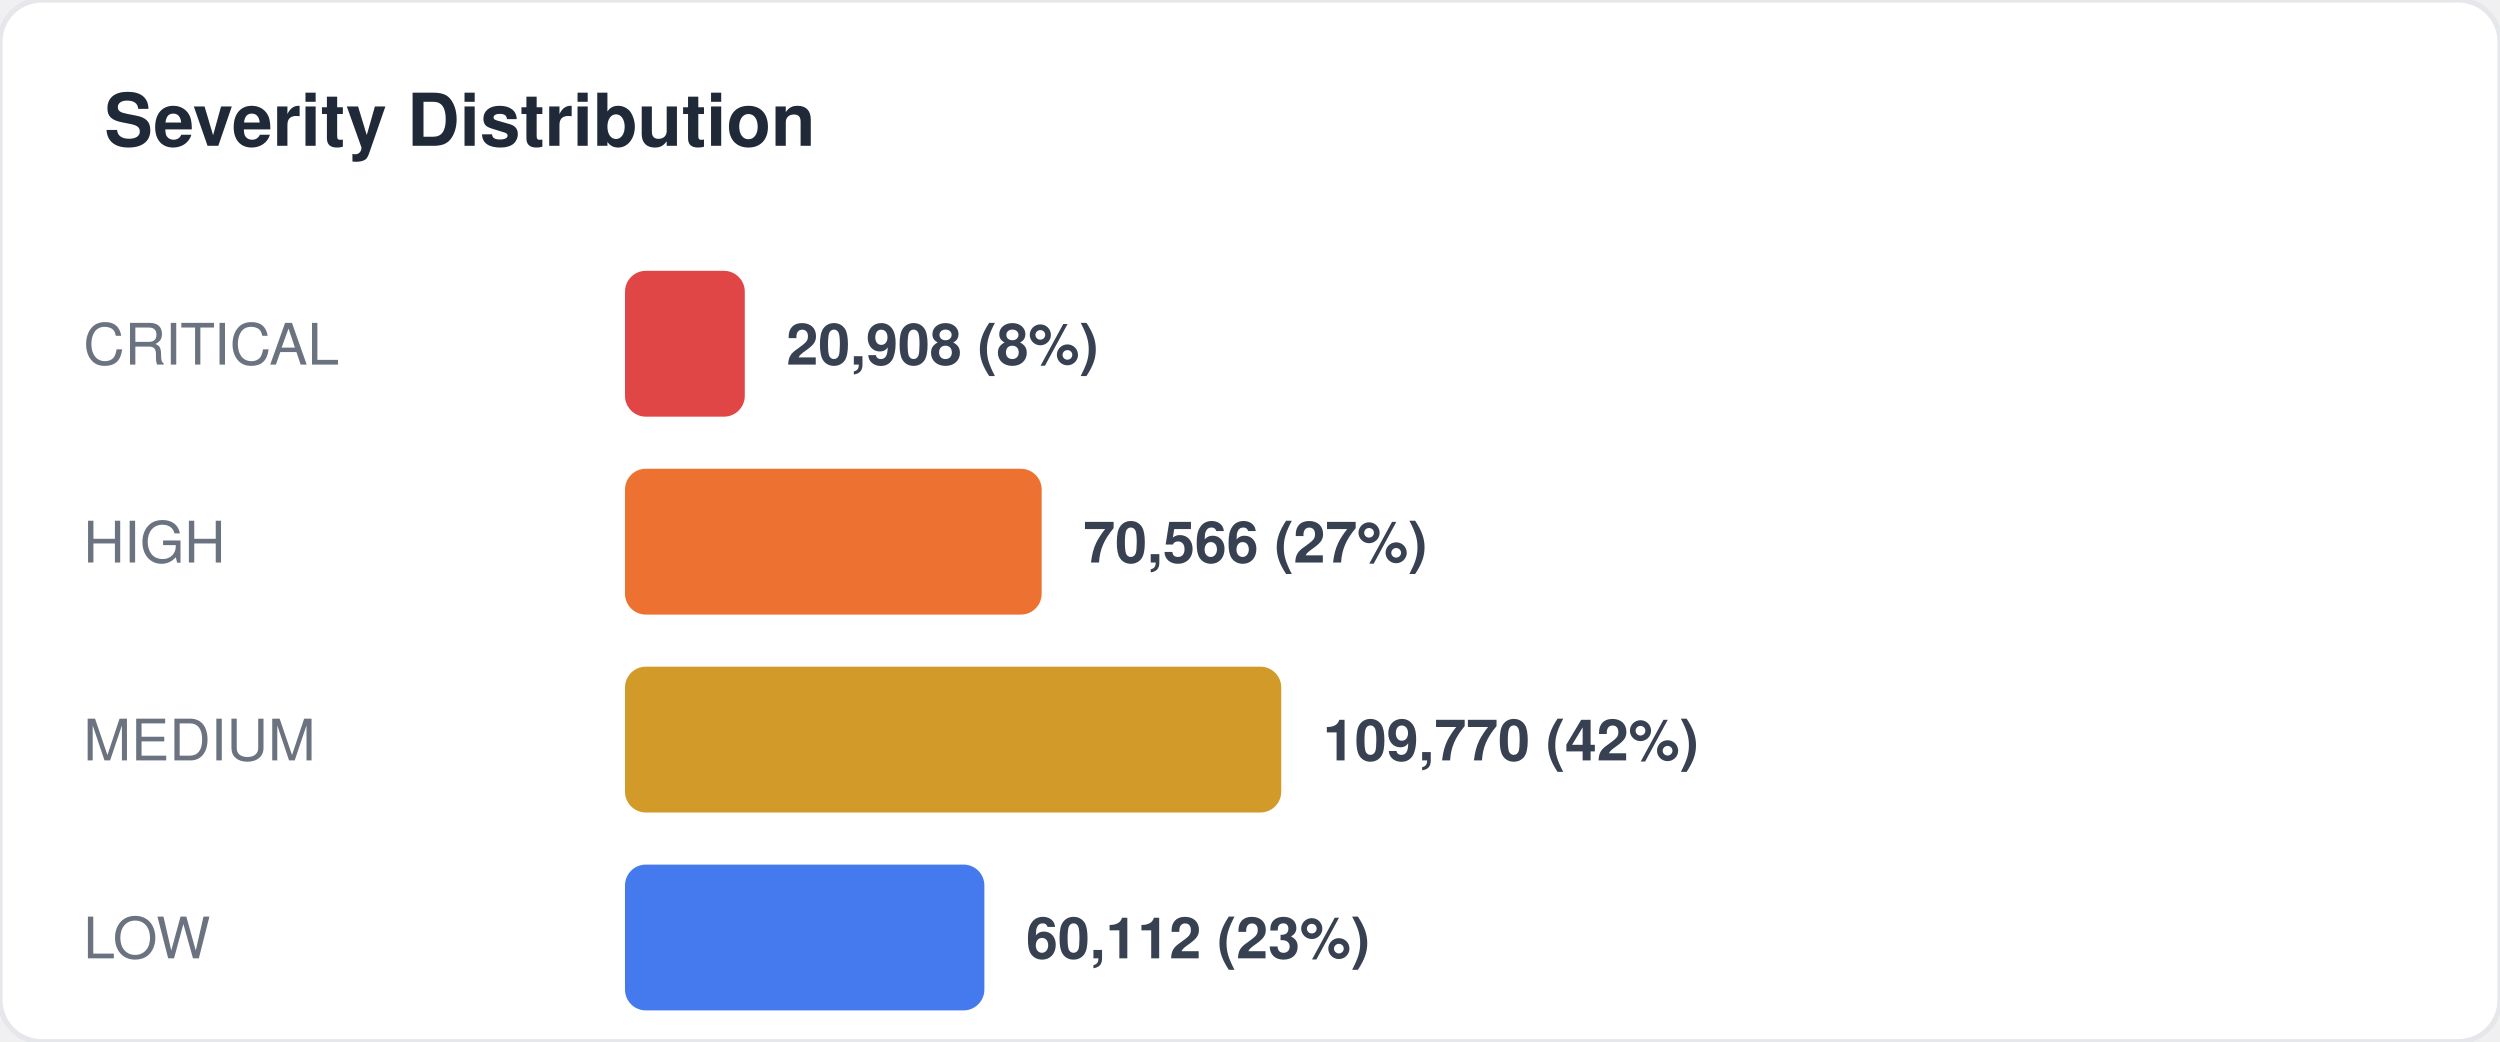
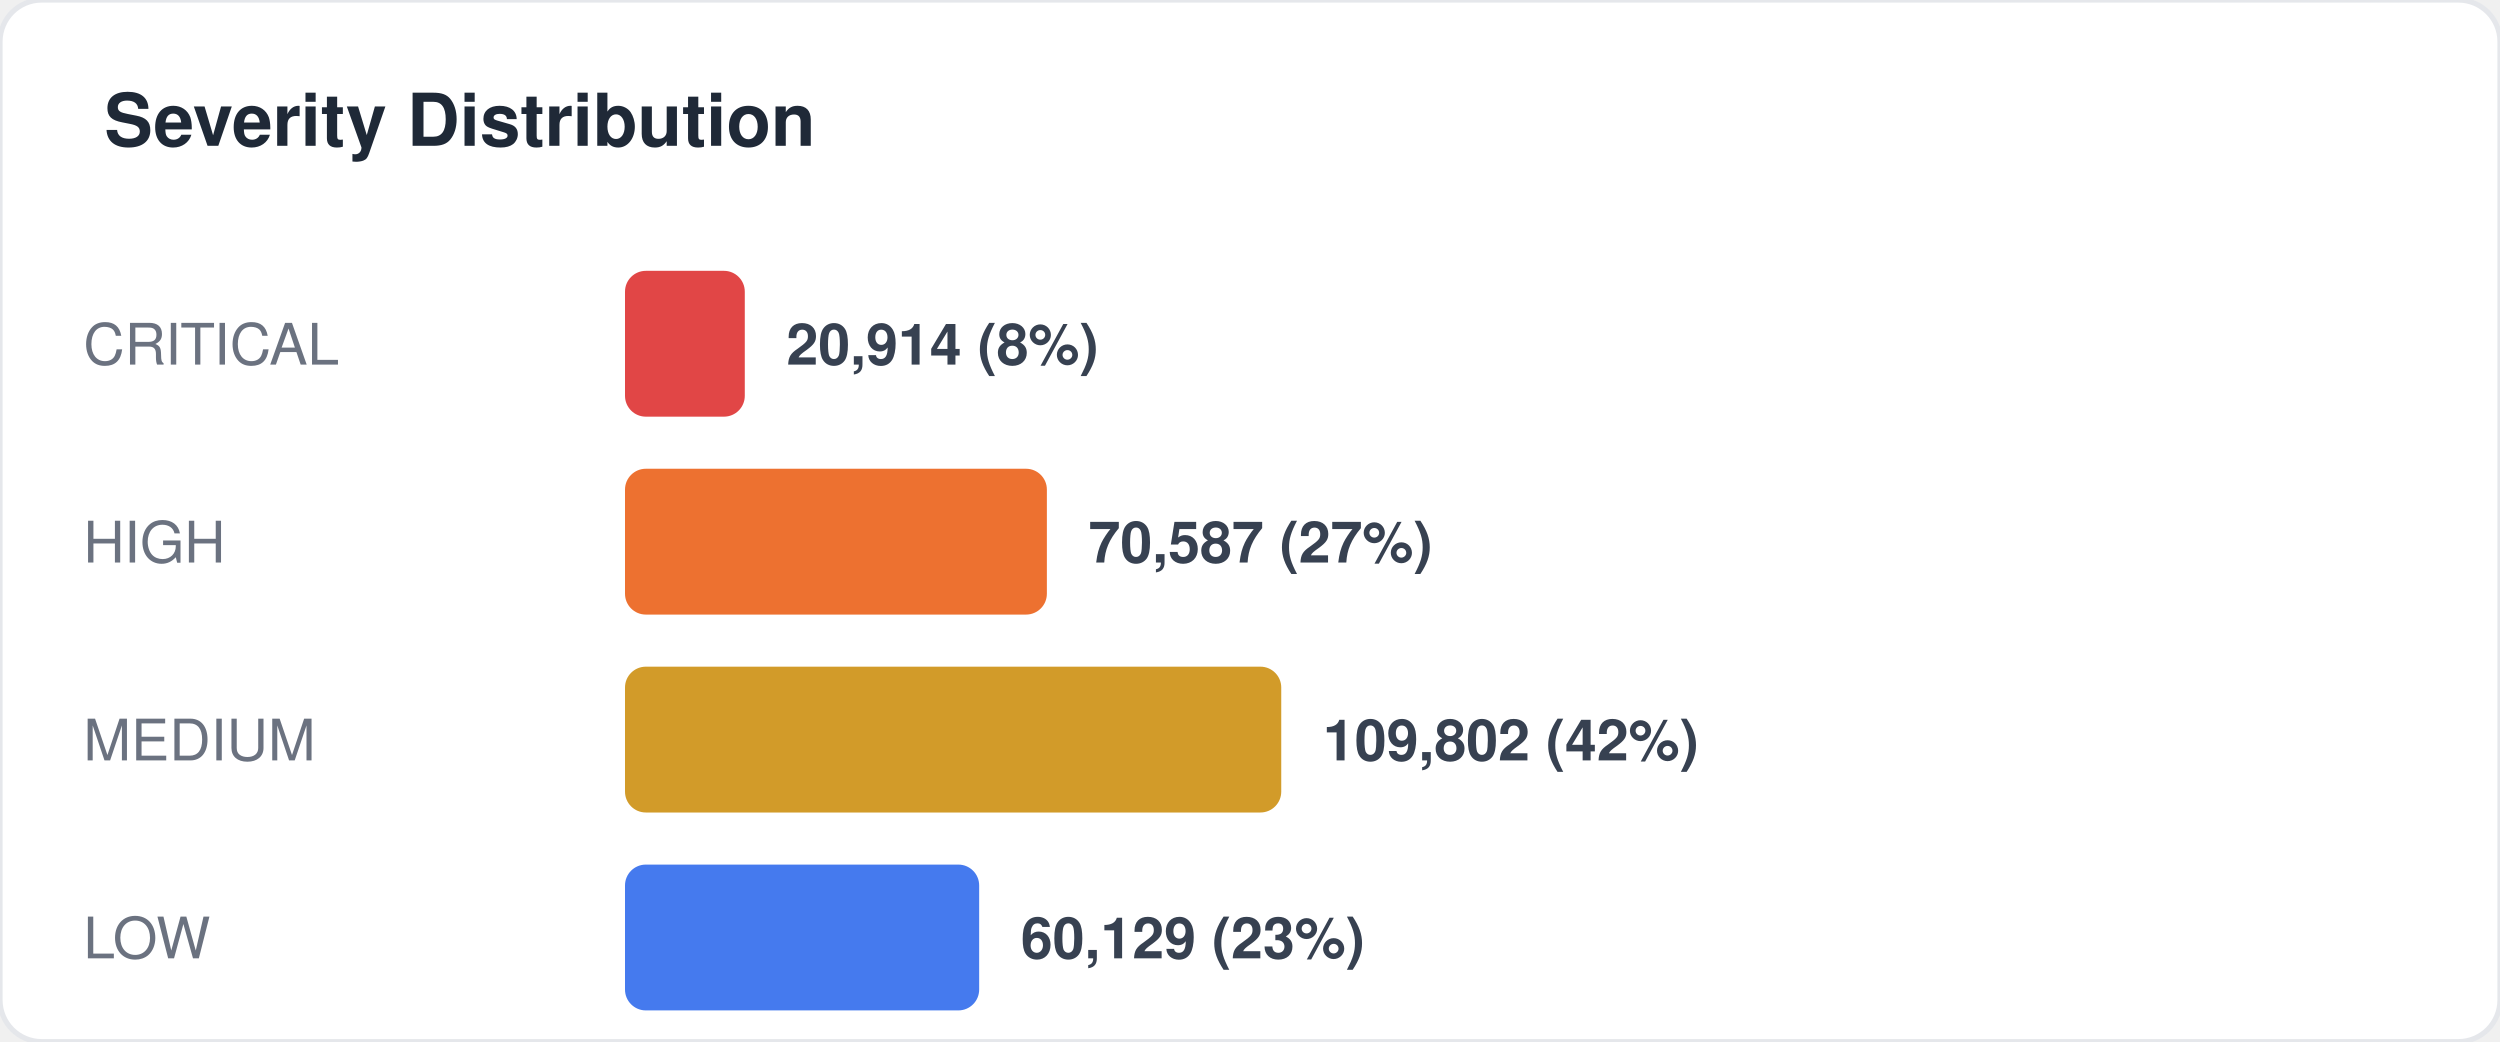
<svg xmlns="http://www.w3.org/2000/svg" width="480" height="200" viewBox="0 0 480 200" fill="none">
  <style>
  text { font-family: -apple-system, BlinkMacSystemFont, "Segoe UI", Helvetica, Arial, sans-serif; }
  .title { font-size: 14px; font-weight: 700; fill: #1f2937; }
  .label { font-size: 11px; fill: #6b7280; }
  .value { font-size: 11px; font-weight: 600; fill: #374151; }
  .big-number { font-size: 28px; font-weight: 800; fill: #111827; }
  .sub { font-size: 10px; fill: #9ca3af; }
</style>
  <rect width="480" height="200" rx="8" fill="#ffffff" stroke="#e5e7eb" stroke-width="1" />
  <text x="20" y="28" class="title">Severity Distribution</text>
  <text x="16" y="70" class="label">CRITICAL</text>
  <rect x="120" y="52" width="23" height="28" rx="4" fill="#dc2626" opacity="0.85" />
-   <text x="151" y="70" class="value">20,908 (8%)</text>
+   <text x="151" y="70" class="value">20,914 (8%)</text>
  <text x="16" y="108" class="label">HIGH</text>
-   <rect x="120" y="90" width="80" height="28" rx="4" fill="#ea580c" opacity="0.85" />
-   <text x="208" y="108" class="value">70,566 (27%)</text>
+   <rect x="120" y="90" width="81" height="28" rx="4" fill="#ea580c" opacity="0.85" />
+   <text x="209" y="108" class="value">70,587 (27%)</text>
  <text x="16" y="146" class="label">MEDIUM</text>
  <rect x="120" y="128" width="126" height="28" rx="4" fill="#ca8a04" opacity="0.85" />
-   <text x="254" y="146" class="value">109,770 (42%)</text>
+   <text x="254" y="146" class="value">109,802 (42%)</text>
  <text x="16" y="184" class="label">LOW</text>
-   <rect x="120" y="166" width="69" height="28" rx="4" fill="#2563eb" opacity="0.85" />
-   <text x="197" y="184" class="value">60,112 (23%)</text>
+   <rect x="120" y="166" width="68" height="28" rx="4" fill="#2563eb" opacity="0.85" />
+   <text x="196" y="184" class="value">60,129 (23%)</text>
</svg>
